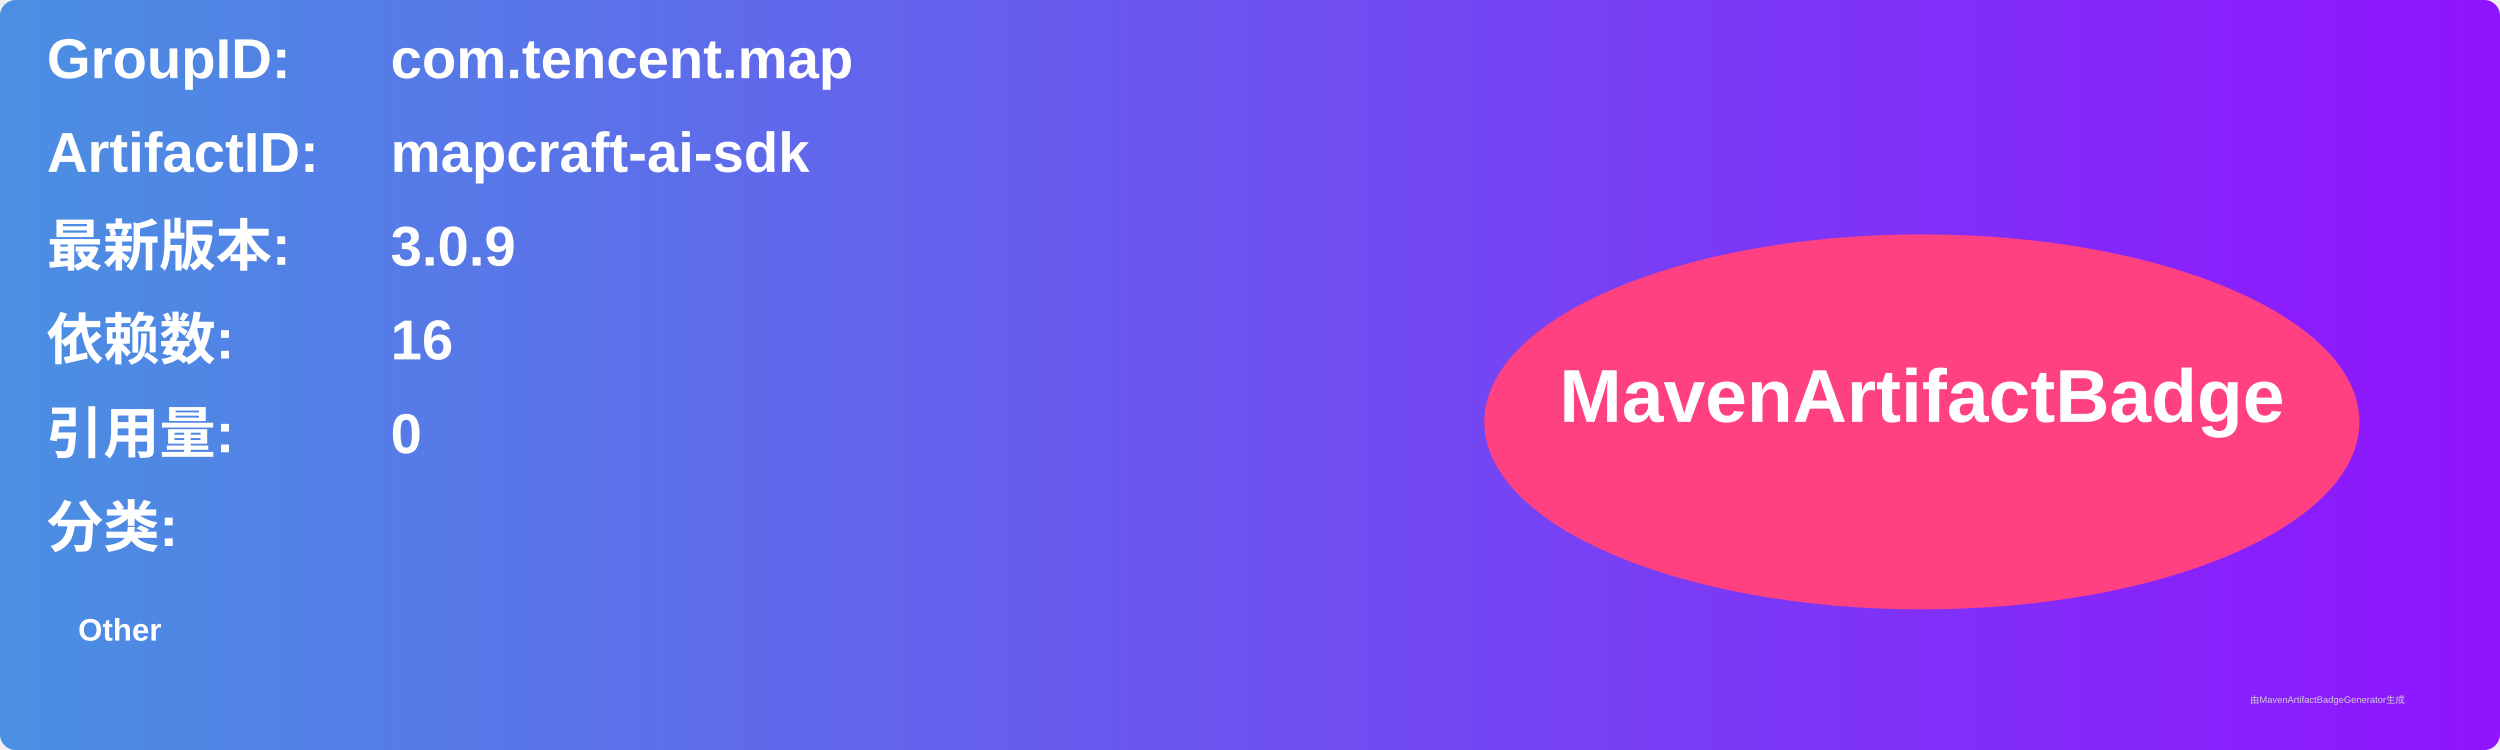
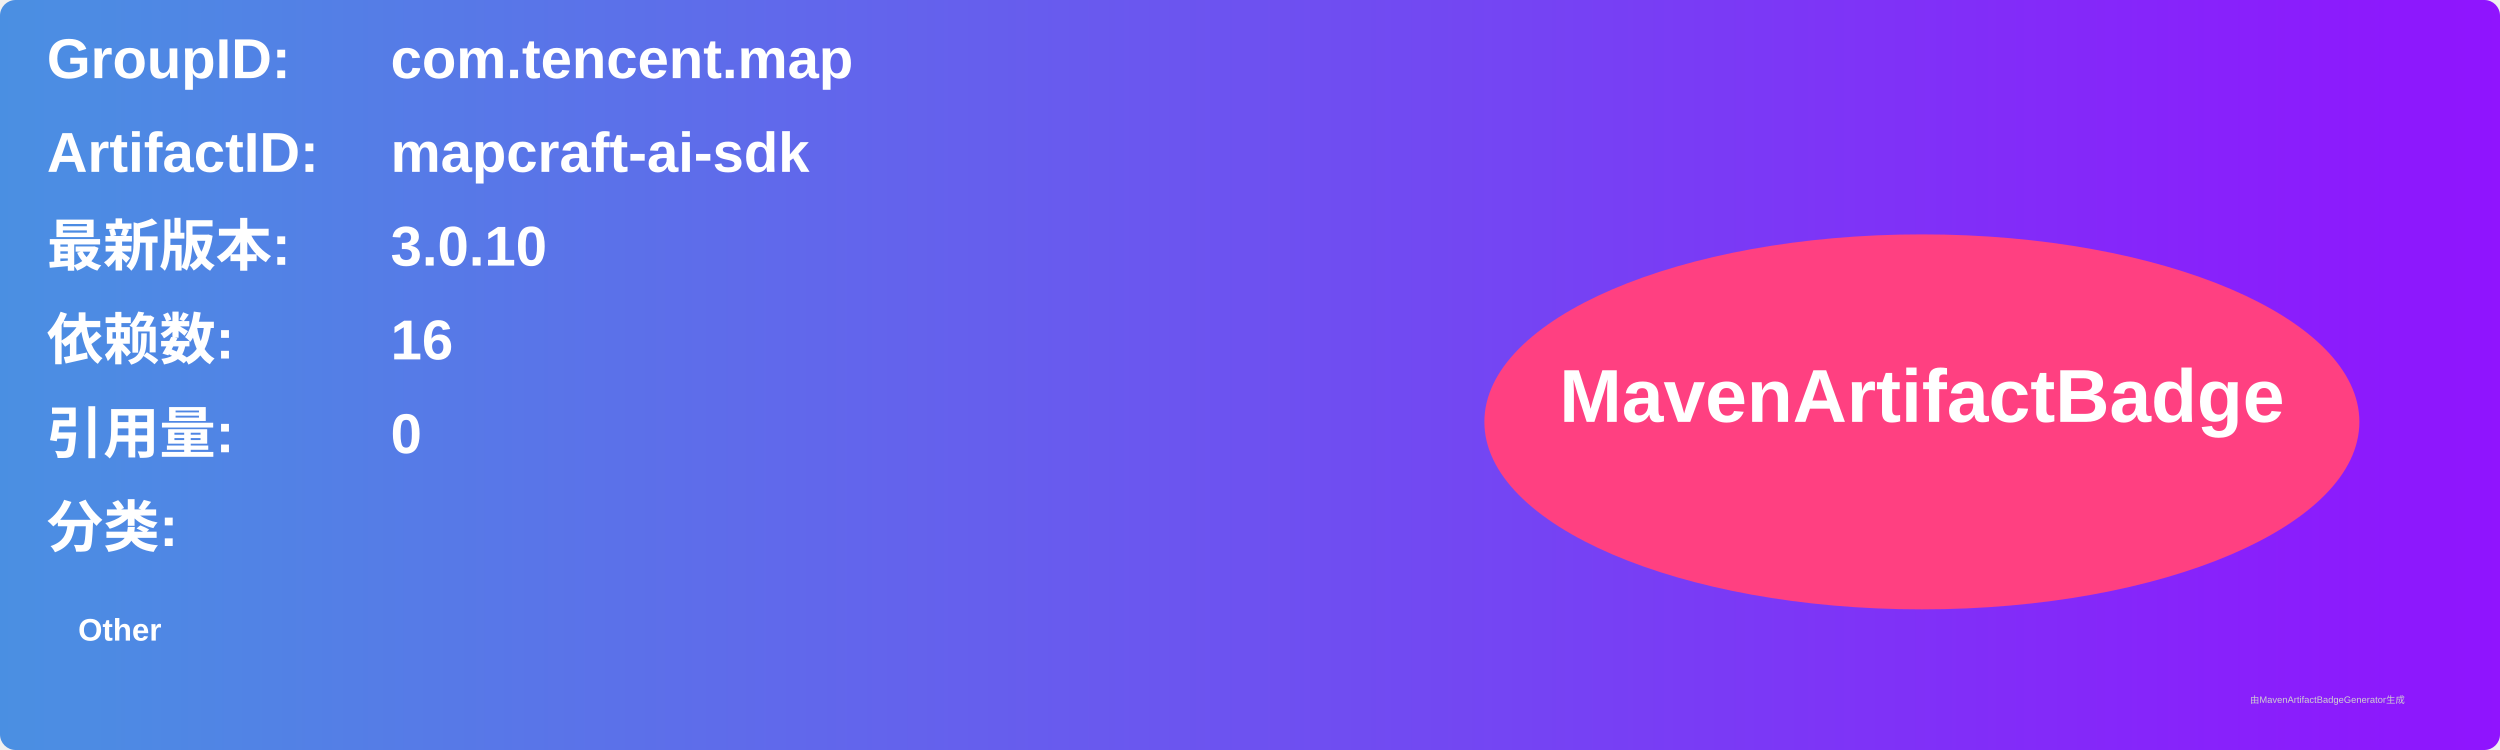
<svg xmlns="http://www.w3.org/2000/svg" width="800" height="240" viewBox="0 0 800 240">
  <linearGradient id="grad" x1="0%" y1="0%" x2="100%" y2="0%">
    <stop offset="0%" stop-color="#4a90e2" />
    <stop offset="100%" stop-color="#9013fe" />
  </linearGradient>
  <rect width="100%" height="100%" rx="5" ry="5" fill="url(#grad)" />
  <g transform="translate(15, 15)">
    <text x="0" y="10" font-family="Arial" font-size="18" fill="white" font-weight="bold" width="260">GroupID:</text>
    <text x="110" y="10" font-family="Arial" font-size="18" fill="white" font-weight="bold" width="460">com.tencent.map</text>
    <text x="0" y="40" font-family="Arial" font-size="18" fill="white" font-weight="bold" width="260">ArtifactID:</text>
    <text x="110" y="40" font-family="Arial" font-size="18" fill="white" font-weight="bold" width="460">mapcraft-ai-sdk</text>
    <text x="0" y="70" font-family="Arial" font-size="18" fill="white" font-weight="bold">最新版本:</text>
    <text x="110" y="70" font-family="Arial" font-size="18" fill="white" font-weight="bold">
-       <tspan font-weight="bold">3.0.9</tspan>
+       <tspan font-weight="bold">3.0.10</tspan>
    </text>
    <text x="0" y="100" font-family="Arial" font-size="18" fill="white" font-weight="bold">依赖数: </text>
    <text x="110" y="100" font-family="Arial" font-size="18" fill="white">
      <tspan font-weight="bold">16</tspan>
    </text>
    <text x="0" y="130" font-family="Arial" font-size="18" fill="white" font-weight="bold">引用量: </text>
    <text x="110" y="130" font-family="Arial" font-size="18" fill="white">
      <tspan font-weight="bold">0</tspan>
    </text>
    <text x="0" y="160" font-family="Arial" font-size="18" fill="white" font-weight="bold">分类:</text>
    <text x="10" y="190" font-family="Arial" font-size="10" fill="white">
      <tspan font-weight="bold">Other</tspan>
    </text>
    <ellipse cx="600" cy="120" rx="140" ry="60" fill="#ff4081" />
    <text x="600" y="120" text-anchor="middle" font-family="Arial" font-size="24" fill="white" font-weight="bold">MavenArtifactBadge</text>
  </g>
  <text x="720" y="225" font-family="Arial" font-size="3" fill="#d0d0d0">由MavenArtifactBadgeGenerator生成</text>
</svg>
